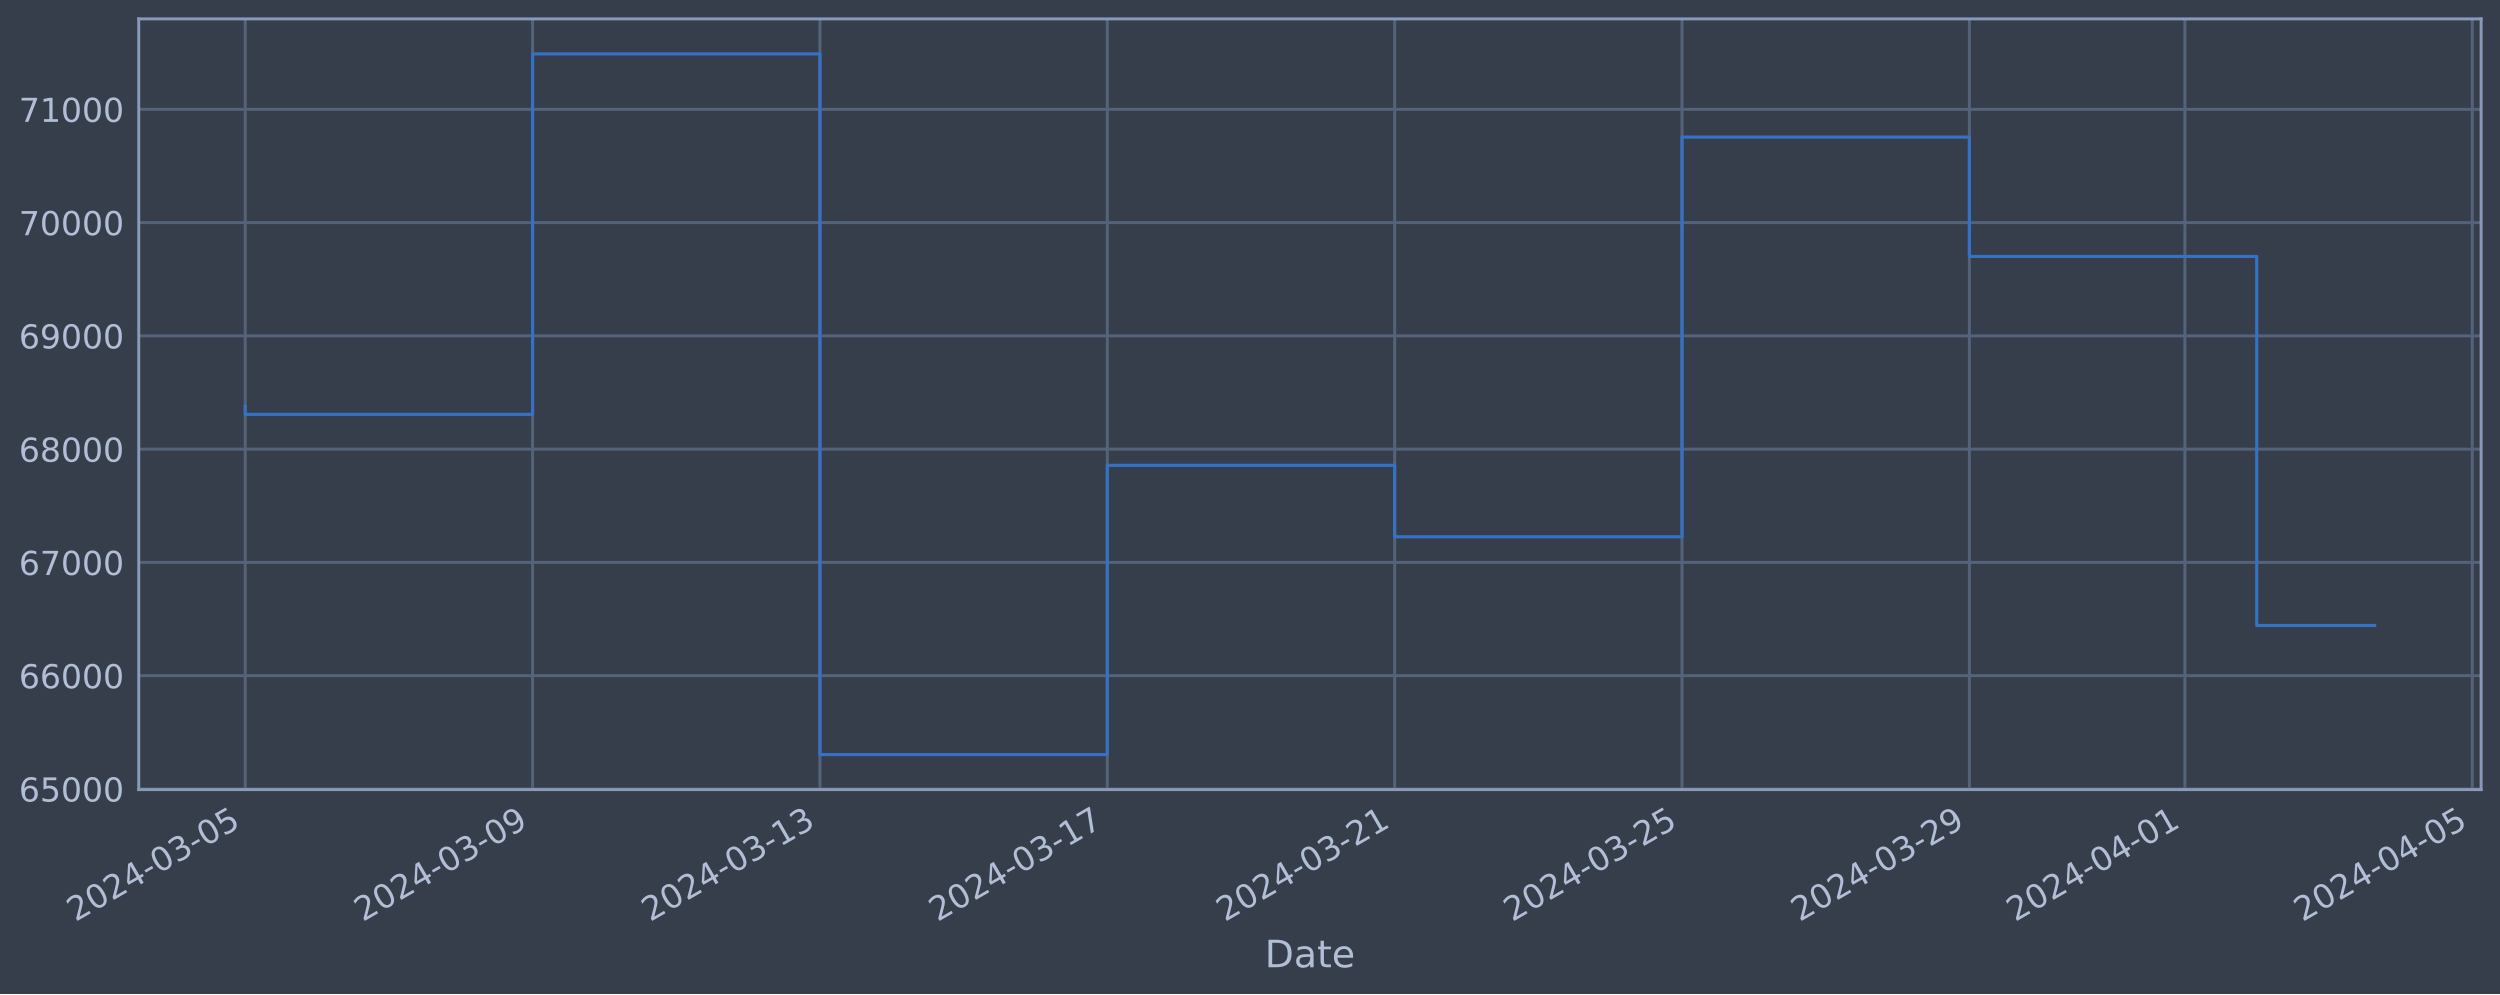
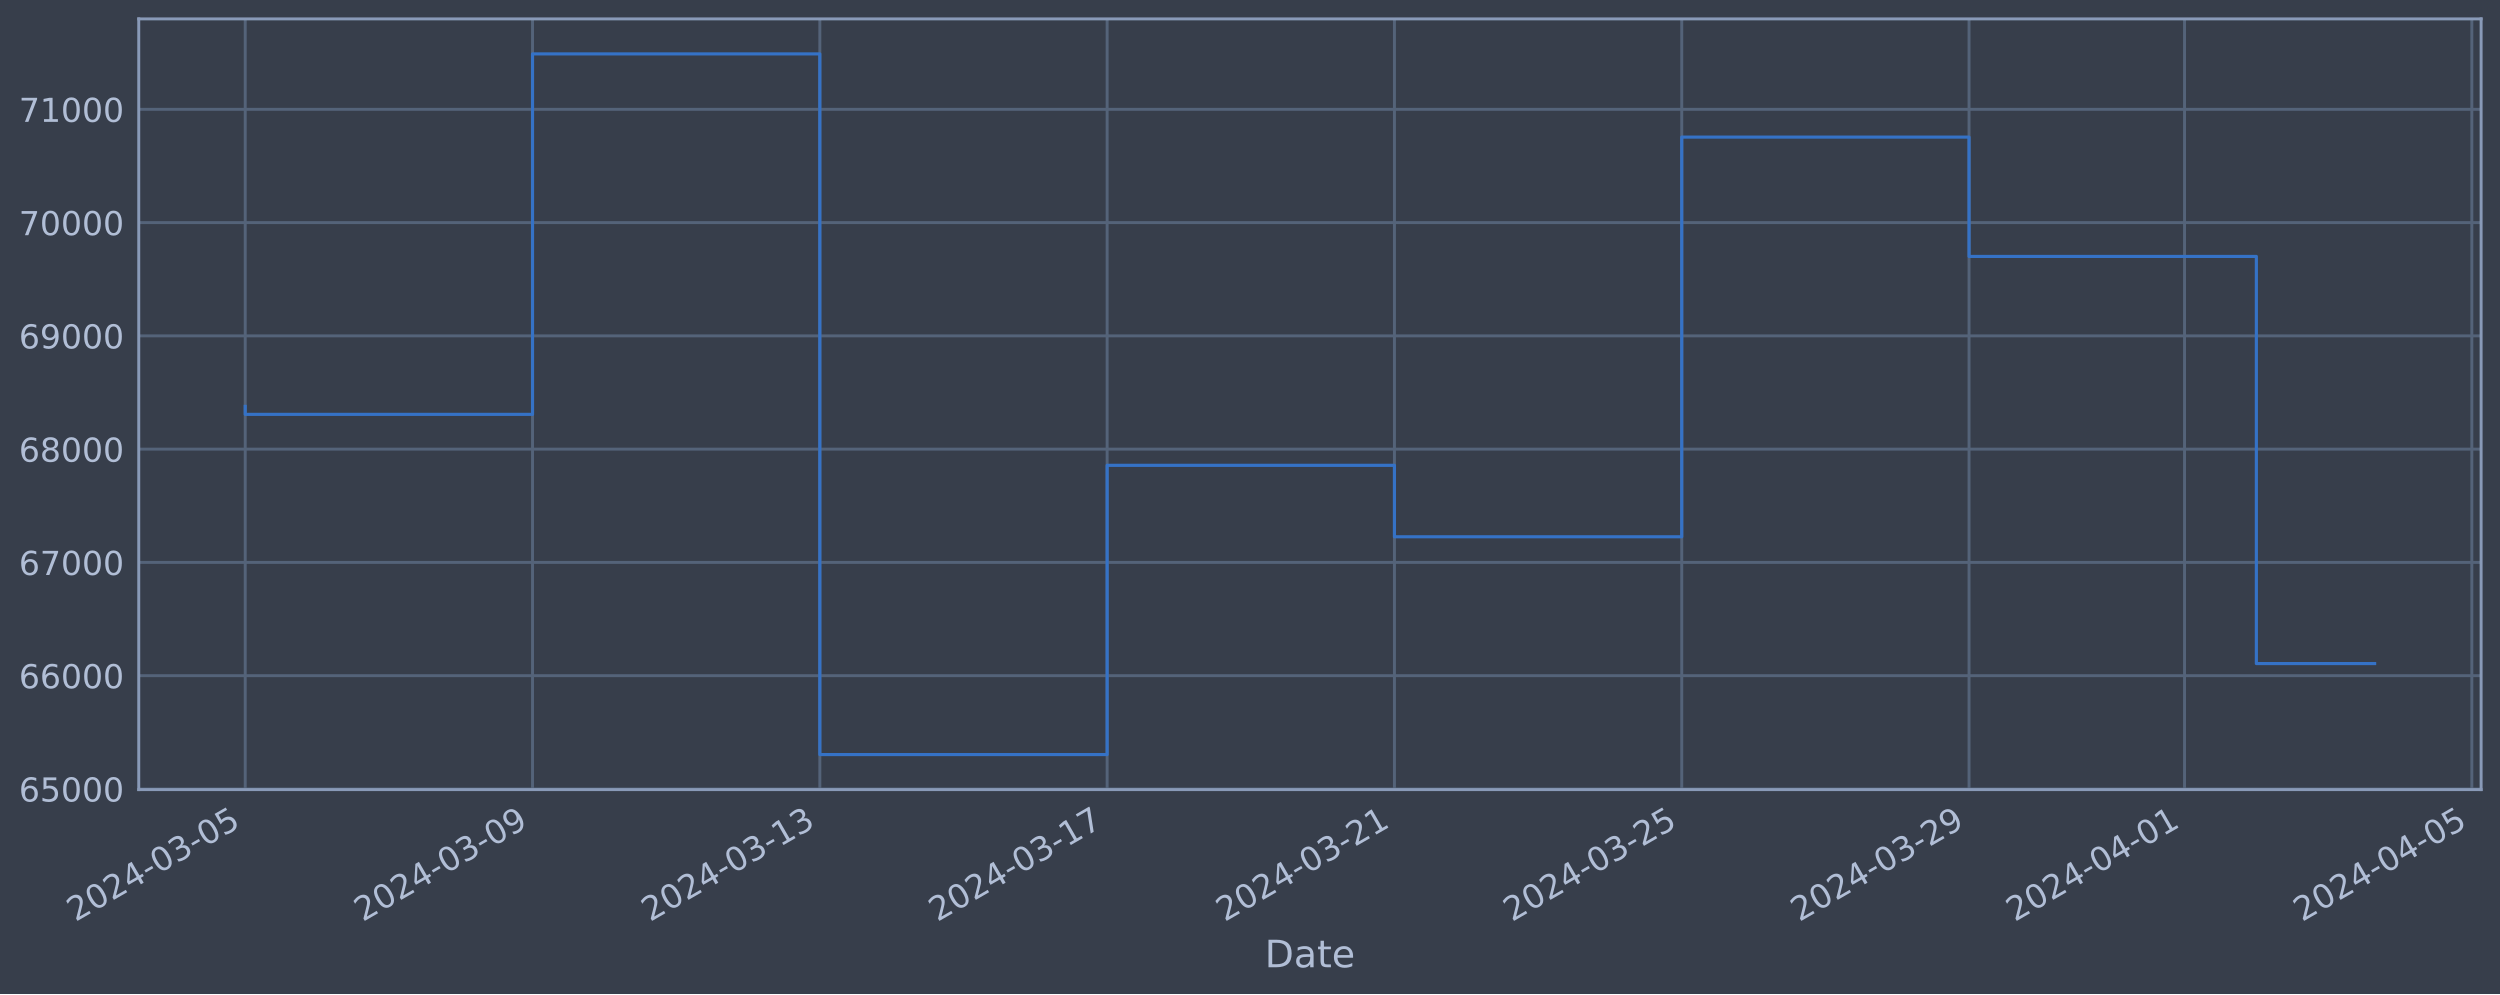
<svg xmlns="http://www.w3.org/2000/svg" xmlns:xlink="http://www.w3.org/1999/xlink" width="952.884pt" height="378.87pt" viewBox="0 0 952.884 378.87" version="1.1">
  <defs>
    <style type="text/css">*{stroke-linejoin: round; stroke-linecap: butt}</style>
  </defs>
  <g id="figure_1">
    <g id="patch_1">
      <path d="M 0 378.87  L 952.884 378.87  L 952.884 0  L 0 0  z " style="fill: #373e4b" />
    </g>
    <g id="axes_1">
      <g id="patch_2">
        <path d="M 52.884 300.96  L 945.684 300.96  L 945.684 7.2  L 52.884 7.2  z " style="fill: #373e4b" />
      </g>
      <g id="matplotlib.axis_1">
        <g id="xtick_1">
          <g id="line2d_1">
-             <path d="M 93.466 300.96  L 93.466 7.2  " clip-path="url(#p8e8a49efee)" style="fill: none; stroke: #546379; stroke-width: 1.12; stroke-linecap: square" />
+             <path d="M 93.466 300.96  L 93.466 7.2  " clip-path="url(#pdbb58f2416)" style="fill: none; stroke: #546379; stroke-width: 1.12; stroke-linecap: square" />
          </g>
          <g id="line2d_2" />
          <g id="text_1">
            <g style="fill: #b1bed6" transform="translate(28.74006 351.4642) rotate(-30) scale(0.126 -0.126)">
              <defs>
                <path id="DejaVuSans-32" d="M 1228 531  L 3431 531  L 3431 0  L 469 0  L 469 531  Q 828 903 1448 1529  Q 2069 2156 2228 2338  Q 2531 2678 2651 2914  Q 2772 3150 2772 3378  Q 2772 3750 2511 3984  Q 2250 4219 1831 4219  Q 1534 4219 1204 4116  Q 875 4013 500 3803  L 500 4441  Q 881 4594 1212 4672  Q 1544 4750 1819 4750  Q 2544 4750 2975 4387  Q 3406 4025 3406 3419  Q 3406 3131 3298 2873  Q 3191 2616 2906 2266  Q 2828 2175 2409 1742  Q 1991 1309 1228 531  z " transform="scale(0.015625)" />
                <path id="DejaVuSans-30" d="M 2034 4250  Q 1547 4250 1301 3770  Q 1056 3291 1056 2328  Q 1056 1369 1301 889  Q 1547 409 2034 409  Q 2525 409 2770 889  Q 3016 1369 3016 2328  Q 3016 3291 2770 3770  Q 2525 4250 2034 4250  z M 2034 4750  Q 2819 4750 3233 4129  Q 3647 3509 3647 2328  Q 3647 1150 3233 529  Q 2819 -91 2034 -91  Q 1250 -91 836 529  Q 422 1150 422 2328  Q 422 3509 836 4129  Q 1250 4750 2034 4750  z " transform="scale(0.015625)" />
                <path id="DejaVuSans-34" d="M 2419 4116  L 825 1625  L 2419 1625  L 2419 4116  z M 2253 4666  L 3047 4666  L 3047 1625  L 3713 1625  L 3713 1100  L 3047 1100  L 3047 0  L 2419 0  L 2419 1100  L 313 1100  L 313 1709  L 2253 4666  z " transform="scale(0.015625)" />
                <path id="DejaVuSans-2d" d="M 313 2009  L 1997 2009  L 1997 1497  L 313 1497  L 313 2009  z " transform="scale(0.015625)" />
                <path id="DejaVuSans-33" d="M 2597 2516  Q 3050 2419 3304 2112  Q 3559 1806 3559 1356  Q 3559 666 3084 287  Q 2609 -91 1734 -91  Q 1441 -91 1130 -33  Q 819 25 488 141  L 488 750  Q 750 597 1062 519  Q 1375 441 1716 441  Q 2309 441 2620 675  Q 2931 909 2931 1356  Q 2931 1769 2642 2001  Q 2353 2234 1838 2234  L 1294 2234  L 1294 2753  L 1863 2753  Q 2328 2753 2575 2939  Q 2822 3125 2822 3475  Q 2822 3834 2567 4026  Q 2313 4219 1838 4219  Q 1578 4219 1281 4162  Q 984 4106 628 3988  L 628 4550  Q 988 4650 1302 4700  Q 1616 4750 1894 4750  Q 2613 4750 3031 4423  Q 3450 4097 3450 3541  Q 3450 3153 3228 2886  Q 3006 2619 2597 2516  z " transform="scale(0.015625)" />
                <path id="DejaVuSans-35" d="M 691 4666  L 3169 4666  L 3169 4134  L 1269 4134  L 1269 2991  Q 1406 3038 1543 3061  Q 1681 3084 1819 3084  Q 2600 3084 3056 2656  Q 3513 2228 3513 1497  Q 3513 744 3044 326  Q 2575 -91 1722 -91  Q 1428 -91 1123 -41  Q 819 9 494 109  L 494 744  Q 775 591 1075 516  Q 1375 441 1709 441  Q 2250 441 2565 725  Q 2881 1009 2881 1497  Q 2881 1984 2565 2268  Q 2250 2553 1709 2553  Q 1456 2553 1204 2497  Q 953 2441 691 2322  L 691 4666  z " transform="scale(0.015625)" />
              </defs>
              <use xlink:href="#DejaVuSans-32" />
              <use xlink:href="#DejaVuSans-30" x="63.623" />
              <use xlink:href="#DejaVuSans-32" x="127.246" />
              <use xlink:href="#DejaVuSans-34" x="190.869" />
              <use xlink:href="#DejaVuSans-2d" x="254.492" />
              <use xlink:href="#DejaVuSans-30" x="290.576" />
              <use xlink:href="#DejaVuSans-33" x="354.199" />
              <use xlink:href="#DejaVuSans-2d" x="417.822" />
              <use xlink:href="#DejaVuSans-30" x="453.906" />
              <use xlink:href="#DejaVuSans-35" x="517.529" />
            </g>
          </g>
        </g>
        <g id="xtick_2">
          <g id="line2d_3">
-             <path d="M 202.994 300.96  L 202.994 7.2  " clip-path="url(#p8e8a49efee)" style="fill: none; stroke: #546379; stroke-width: 1.12; stroke-linecap: square" />
+             <path d="M 202.973 300.96  L 202.973 7.2  " clip-path="url(#pdbb58f2416)" style="fill: none; stroke: #546379; stroke-width: 1.12; stroke-linecap: square" />
          </g>
          <g id="line2d_4" />
          <g id="text_2">
-             <g style="fill: #b1bed6" transform="translate(138.2682 351.4642) rotate(-30) scale(0.126 -0.126)">
+             <g style="fill: #b1bed6" transform="translate(138.2474 351.4642) rotate(-30) scale(0.126 -0.126)">
              <defs>
                <path id="DejaVuSans-39" d="M 703 97  L 703 672  Q 941 559 1184 500  Q 1428 441 1663 441  Q 2288 441 2617 861  Q 2947 1281 2994 2138  Q 2813 1869 2534 1725  Q 2256 1581 1919 1581  Q 1219 1581 811 2004  Q 403 2428 403 3163  Q 403 3881 828 4315  Q 1253 4750 1959 4750  Q 2769 4750 3195 4129  Q 3622 3509 3622 2328  Q 3622 1225 3098 567  Q 2575 -91 1691 -91  Q 1453 -91 1209 -44  Q 966 3 703 97  z M 1959 2075  Q 2384 2075 2632 2365  Q 2881 2656 2881 3163  Q 2881 3666 2632 3958  Q 2384 4250 1959 4250  Q 1534 4250 1286 3958  Q 1038 3666 1038 3163  Q 1038 2656 1286 2365  Q 1534 2075 1959 2075  z " transform="scale(0.015625)" />
              </defs>
              <use xlink:href="#DejaVuSans-32" />
              <use xlink:href="#DejaVuSans-30" x="63.623" />
              <use xlink:href="#DejaVuSans-32" x="127.246" />
              <use xlink:href="#DejaVuSans-34" x="190.869" />
              <use xlink:href="#DejaVuSans-2d" x="254.492" />
              <use xlink:href="#DejaVuSans-30" x="290.576" />
              <use xlink:href="#DejaVuSans-33" x="354.199" />
              <use xlink:href="#DejaVuSans-2d" x="417.822" />
              <use xlink:href="#DejaVuSans-30" x="453.906" />
              <use xlink:href="#DejaVuSans-39" x="517.529" />
            </g>
          </g>
        </g>
        <g id="xtick_3">
          <g id="line2d_5">
-             <path d="M 312.522 300.96  L 312.522 7.2  " clip-path="url(#p8e8a49efee)" style="fill: none; stroke: #546379; stroke-width: 1.12; stroke-linecap: square" />
+             <path d="M 312.48 300.96  L 312.48 7.2  " clip-path="url(#pdbb58f2416)" style="fill: none; stroke: #546379; stroke-width: 1.12; stroke-linecap: square" />
          </g>
          <g id="line2d_6" />
          <g id="text_3">
-             <g style="fill: #b1bed6" transform="translate(247.7964 351.4642) rotate(-30) scale(0.126 -0.126)">
+             <g style="fill: #b1bed6" transform="translate(247.7547 351.4642) rotate(-30) scale(0.126 -0.126)">
              <defs>
                <path id="DejaVuSans-31" d="M 794 531  L 1825 531  L 1825 4091  L 703 3866  L 703 4441  L 1819 4666  L 2450 4666  L 2450 531  L 3481 531  L 3481 0  L 794 0  L 794 531  z " transform="scale(0.015625)" />
              </defs>
              <use xlink:href="#DejaVuSans-32" />
              <use xlink:href="#DejaVuSans-30" x="63.623" />
              <use xlink:href="#DejaVuSans-32" x="127.246" />
              <use xlink:href="#DejaVuSans-34" x="190.869" />
              <use xlink:href="#DejaVuSans-2d" x="254.492" />
              <use xlink:href="#DejaVuSans-30" x="290.576" />
              <use xlink:href="#DejaVuSans-33" x="354.199" />
              <use xlink:href="#DejaVuSans-2d" x="417.822" />
              <use xlink:href="#DejaVuSans-31" x="453.906" />
              <use xlink:href="#DejaVuSans-33" x="517.529" />
            </g>
          </g>
        </g>
        <g id="xtick_4">
          <g id="line2d_7">
-             <path d="M 422.05 300.96  L 422.05 7.2  " clip-path="url(#p8e8a49efee)" style="fill: none; stroke: #546379; stroke-width: 1.12; stroke-linecap: square" />
+             <path d="M 421.987 300.96  L 421.987 7.2  " clip-path="url(#pdbb58f2416)" style="fill: none; stroke: #546379; stroke-width: 1.12; stroke-linecap: square" />
          </g>
          <g id="line2d_8" />
          <g id="text_4">
-             <g style="fill: #b1bed6" transform="translate(357.3246 351.4642) rotate(-30) scale(0.126 -0.126)">
+             <g style="fill: #b1bed6" transform="translate(357.262 351.4642) rotate(-30) scale(0.126 -0.126)">
              <defs>
                <path id="DejaVuSans-37" d="M 525 4666  L 3525 4666  L 3525 4397  L 1831 0  L 1172 0  L 2766 4134  L 525 4134  L 525 4666  z " transform="scale(0.015625)" />
              </defs>
              <use xlink:href="#DejaVuSans-32" />
              <use xlink:href="#DejaVuSans-30" x="63.623" />
              <use xlink:href="#DejaVuSans-32" x="127.246" />
              <use xlink:href="#DejaVuSans-34" x="190.869" />
              <use xlink:href="#DejaVuSans-2d" x="254.492" />
              <use xlink:href="#DejaVuSans-30" x="290.576" />
              <use xlink:href="#DejaVuSans-33" x="354.199" />
              <use xlink:href="#DejaVuSans-2d" x="417.822" />
              <use xlink:href="#DejaVuSans-31" x="453.906" />
              <use xlink:href="#DejaVuSans-37" x="517.529" />
            </g>
          </g>
        </g>
        <g id="xtick_5">
          <g id="line2d_9">
-             <path d="M 531.578 300.96  L 531.578 7.2  " clip-path="url(#p8e8a49efee)" style="fill: none; stroke: #546379; stroke-width: 1.12; stroke-linecap: square" />
+             <path d="M 531.495 300.96  L 531.495 7.2  " clip-path="url(#pdbb58f2416)" style="fill: none; stroke: #546379; stroke-width: 1.12; stroke-linecap: square" />
          </g>
          <g id="line2d_10" />
          <g id="text_5">
-             <g style="fill: #b1bed6" transform="translate(466.8527 351.4642) rotate(-30) scale(0.126 -0.126)">
+             <g style="fill: #b1bed6" transform="translate(466.7693 351.4642) rotate(-30) scale(0.126 -0.126)">
              <use xlink:href="#DejaVuSans-32" />
              <use xlink:href="#DejaVuSans-30" x="63.623" />
              <use xlink:href="#DejaVuSans-32" x="127.246" />
              <use xlink:href="#DejaVuSans-34" x="190.869" />
              <use xlink:href="#DejaVuSans-2d" x="254.492" />
              <use xlink:href="#DejaVuSans-30" x="290.576" />
              <use xlink:href="#DejaVuSans-33" x="354.199" />
              <use xlink:href="#DejaVuSans-2d" x="417.822" />
              <use xlink:href="#DejaVuSans-32" x="453.906" />
              <use xlink:href="#DejaVuSans-31" x="517.529" />
            </g>
          </g>
        </g>
        <g id="xtick_6">
          <g id="line2d_11">
-             <path d="M 641.106 300.96  L 641.106 7.2  " clip-path="url(#p8e8a49efee)" style="fill: none; stroke: #546379; stroke-width: 1.12; stroke-linecap: square" />
+             <path d="M 641.002 300.96  L 641.002 7.2  " clip-path="url(#pdbb58f2416)" style="fill: none; stroke: #546379; stroke-width: 1.12; stroke-linecap: square" />
          </g>
          <g id="line2d_12" />
          <g id="text_6">
-             <g style="fill: #b1bed6" transform="translate(576.3809 351.4642) rotate(-30) scale(0.126 -0.126)">
+             <g style="fill: #b1bed6" transform="translate(576.2766 351.4642) rotate(-30) scale(0.126 -0.126)">
              <use xlink:href="#DejaVuSans-32" />
              <use xlink:href="#DejaVuSans-30" x="63.623" />
              <use xlink:href="#DejaVuSans-32" x="127.246" />
              <use xlink:href="#DejaVuSans-34" x="190.869" />
              <use xlink:href="#DejaVuSans-2d" x="254.492" />
              <use xlink:href="#DejaVuSans-30" x="290.576" />
              <use xlink:href="#DejaVuSans-33" x="354.199" />
              <use xlink:href="#DejaVuSans-2d" x="417.822" />
              <use xlink:href="#DejaVuSans-32" x="453.906" />
              <use xlink:href="#DejaVuSans-35" x="517.529" />
            </g>
          </g>
        </g>
        <g id="xtick_7">
          <g id="line2d_13">
-             <path d="M 750.635 300.96  L 750.635 7.2  " clip-path="url(#p8e8a49efee)" style="fill: none; stroke: #546379; stroke-width: 1.12; stroke-linecap: square" />
+             <path d="M 750.509 300.96  L 750.509 7.2  " clip-path="url(#pdbb58f2416)" style="fill: none; stroke: #546379; stroke-width: 1.12; stroke-linecap: square" />
          </g>
          <g id="line2d_14" />
          <g id="text_7">
-             <g style="fill: #b1bed6" transform="translate(685.9091 351.4642) rotate(-30) scale(0.126 -0.126)">
+             <g style="fill: #b1bed6" transform="translate(685.7839 351.4642) rotate(-30) scale(0.126 -0.126)">
              <use xlink:href="#DejaVuSans-32" />
              <use xlink:href="#DejaVuSans-30" x="63.623" />
              <use xlink:href="#DejaVuSans-32" x="127.246" />
              <use xlink:href="#DejaVuSans-34" x="190.869" />
              <use xlink:href="#DejaVuSans-2d" x="254.492" />
              <use xlink:href="#DejaVuSans-30" x="290.576" />
              <use xlink:href="#DejaVuSans-33" x="354.199" />
              <use xlink:href="#DejaVuSans-2d" x="417.822" />
              <use xlink:href="#DejaVuSans-32" x="453.906" />
              <use xlink:href="#DejaVuSans-39" x="517.529" />
            </g>
          </g>
        </g>
        <g id="xtick_8">
          <g id="line2d_15">
-             <path d="M 832.781 300.96  L 832.781 7.2  " clip-path="url(#p8e8a49efee)" style="fill: none; stroke: #546379; stroke-width: 1.12; stroke-linecap: square" />
+             <path d="M 832.64 300.96  L 832.64 7.2  " clip-path="url(#pdbb58f2416)" style="fill: none; stroke: #546379; stroke-width: 1.12; stroke-linecap: square" />
          </g>
          <g id="line2d_16" />
          <g id="text_8">
-             <g style="fill: #b1bed6" transform="translate(768.0552 351.4642) rotate(-30) scale(0.126 -0.126)">
+             <g style="fill: #b1bed6" transform="translate(767.9143 351.4642) rotate(-30) scale(0.126 -0.126)">
              <use xlink:href="#DejaVuSans-32" />
              <use xlink:href="#DejaVuSans-30" x="63.623" />
              <use xlink:href="#DejaVuSans-32" x="127.246" />
              <use xlink:href="#DejaVuSans-34" x="190.869" />
              <use xlink:href="#DejaVuSans-2d" x="254.492" />
              <use xlink:href="#DejaVuSans-30" x="290.576" />
              <use xlink:href="#DejaVuSans-34" x="354.199" />
              <use xlink:href="#DejaVuSans-2d" x="417.822" />
              <use xlink:href="#DejaVuSans-30" x="453.906" />
              <use xlink:href="#DejaVuSans-31" x="517.529" />
            </g>
          </g>
        </g>
        <g id="xtick_9">
          <g id="line2d_17">
-             <path d="M 942.309 300.96  L 942.309 7.2  " clip-path="url(#p8e8a49efee)" style="fill: none; stroke: #546379; stroke-width: 1.12; stroke-linecap: square" />
+             <path d="M 942.147 300.96  L 942.147 7.2  " clip-path="url(#pdbb58f2416)" style="fill: none; stroke: #546379; stroke-width: 1.12; stroke-linecap: square" />
          </g>
          <g id="line2d_18" />
          <g id="text_9">
-             <g style="fill: #b1bed6" transform="translate(877.5834 351.4642) rotate(-30) scale(0.126 -0.126)">
+             <g style="fill: #b1bed6" transform="translate(877.4216 351.4642) rotate(-30) scale(0.126 -0.126)">
              <use xlink:href="#DejaVuSans-32" />
              <use xlink:href="#DejaVuSans-30" x="63.623" />
              <use xlink:href="#DejaVuSans-32" x="127.246" />
              <use xlink:href="#DejaVuSans-34" x="190.869" />
              <use xlink:href="#DejaVuSans-2d" x="254.492" />
              <use xlink:href="#DejaVuSans-30" x="290.576" />
              <use xlink:href="#DejaVuSans-34" x="354.199" />
              <use xlink:href="#DejaVuSans-2d" x="417.822" />
              <use xlink:href="#DejaVuSans-30" x="453.906" />
              <use xlink:href="#DejaVuSans-35" x="517.529" />
            </g>
          </g>
        </g>
        <g id="text_10">
          <g style="fill: #b1bed6" transform="translate(482.0746 368.6753) scale(0.144 -0.144)">
            <defs>
              <path id="DejaVuSans-44" d="M 1259 4147  L 1259 519  L 2022 519  Q 2988 519 3436 956  Q 3884 1394 3884 2338  Q 3884 3275 3436 3711  Q 2988 4147 2022 4147  L 1259 4147  z M 628 4666  L 1925 4666  Q 3281 4666 3915 4102  Q 4550 3538 4550 2338  Q 4550 1131 3912 565  Q 3275 0 1925 0  L 628 0  L 628 4666  z " transform="scale(0.015625)" />
              <path id="DejaVuSans-61" d="M 2194 1759  Q 1497 1759 1228 1600  Q 959 1441 959 1056  Q 959 750 1161 570  Q 1363 391 1709 391  Q 2188 391 2477 730  Q 2766 1069 2766 1631  L 2766 1759  L 2194 1759  z M 3341 1997  L 3341 0  L 2766 0  L 2766 531  Q 2569 213 2275 61  Q 1981 -91 1556 -91  Q 1019 -91 701 211  Q 384 513 384 1019  Q 384 1609 779 1909  Q 1175 2209 1959 2209  L 2766 2209  L 2766 2266  Q 2766 2663 2505 2880  Q 2244 3097 1772 3097  Q 1472 3097 1187 3025  Q 903 2953 641 2809  L 641 3341  Q 956 3463 1253 3523  Q 1550 3584 1831 3584  Q 2591 3584 2966 3190  Q 3341 2797 3341 1997  z " transform="scale(0.015625)" />
              <path id="DejaVuSans-74" d="M 1172 4494  L 1172 3500  L 2356 3500  L 2356 3053  L 1172 3053  L 1172 1153  Q 1172 725 1289 603  Q 1406 481 1766 481  L 2356 481  L 2356 0  L 1766 0  Q 1100 0 847 248  Q 594 497 594 1153  L 594 3053  L 172 3053  L 172 3500  L 594 3500  L 594 4494  L 1172 4494  z " transform="scale(0.015625)" />
              <path id="DejaVuSans-65" d="M 3597 1894  L 3597 1613  L 953 1613  Q 991 1019 1311 708  Q 1631 397 2203 397  Q 2534 397 2845 478  Q 3156 559 3463 722  L 3463 178  Q 3153 47 2828 -22  Q 2503 -91 2169 -91  Q 1331 -91 842 396  Q 353 884 353 1716  Q 353 2575 817 3079  Q 1281 3584 2069 3584  Q 2775 3584 3186 3129  Q 3597 2675 3597 1894  z M 3022 2063  Q 3016 2534 2758 2815  Q 2500 3097 2075 3097  Q 1594 3097 1305 2825  Q 1016 2553 972 2059  L 3022 2063  z " transform="scale(0.015625)" />
            </defs>
            <use xlink:href="#DejaVuSans-44" />
            <use xlink:href="#DejaVuSans-61" x="77.002" />
            <use xlink:href="#DejaVuSans-74" x="138.281" />
            <use xlink:href="#DejaVuSans-65" x="177.49" />
          </g>
        </g>
      </g>
      <g id="matplotlib.axis_2">
        <g id="ytick_1">
          <g id="line2d_19">
-             <path d="M 52.884 300.718  L 945.684 300.718  " clip-path="url(#p8e8a49efee)" style="fill: none; stroke: #546379; stroke-width: 1.12; stroke-linecap: square" />
+             <path d="M 52.884 300.718  L 945.684 300.718  " clip-path="url(#pdbb58f2416)" style="fill: none; stroke: #546379; stroke-width: 1.12; stroke-linecap: square" />
          </g>
          <g id="line2d_20" />
          <g id="text_11">
            <g style="fill: #b1bed6" transform="translate(7.2 305.5049) scale(0.126 -0.126)">
              <defs>
                <path id="DejaVuSans-36" d="M 2113 2584  Q 1688 2584 1439 2293  Q 1191 2003 1191 1497  Q 1191 994 1439 701  Q 1688 409 2113 409  Q 2538 409 2786 701  Q 3034 994 3034 1497  Q 3034 2003 2786 2293  Q 2538 2584 2113 2584  z M 3366 4563  L 3366 3988  Q 3128 4100 2886 4159  Q 2644 4219 2406 4219  Q 1781 4219 1451 3797  Q 1122 3375 1075 2522  Q 1259 2794 1537 2939  Q 1816 3084 2150 3084  Q 2853 3084 3261 2657  Q 3669 2231 3669 1497  Q 3669 778 3244 343  Q 2819 -91 2113 -91  Q 1303 -91 875 529  Q 447 1150 447 2328  Q 447 3434 972 4092  Q 1497 4750 2381 4750  Q 2619 4750 2861 4703  Q 3103 4656 3366 4563  z " transform="scale(0.015625)" />
              </defs>
              <use xlink:href="#DejaVuSans-36" />
              <use xlink:href="#DejaVuSans-35" x="63.623" />
              <use xlink:href="#DejaVuSans-30" x="127.246" />
              <use xlink:href="#DejaVuSans-30" x="190.869" />
              <use xlink:href="#DejaVuSans-30" x="254.492" />
            </g>
          </g>
        </g>
        <g id="ytick_2">
          <g id="line2d_21">
-             <path d="M 52.884 257.544  L 945.684 257.544  " clip-path="url(#p8e8a49efee)" style="fill: none; stroke: #546379; stroke-width: 1.12; stroke-linecap: square" />
+             <path d="M 52.884 257.544  L 945.684 257.544  " clip-path="url(#pdbb58f2416)" style="fill: none; stroke: #546379; stroke-width: 1.12; stroke-linecap: square" />
          </g>
          <g id="line2d_22" />
          <g id="text_12">
            <g style="fill: #b1bed6" transform="translate(7.2 262.331) scale(0.126 -0.126)">
              <use xlink:href="#DejaVuSans-36" />
              <use xlink:href="#DejaVuSans-36" x="63.623" />
              <use xlink:href="#DejaVuSans-30" x="127.246" />
              <use xlink:href="#DejaVuSans-30" x="190.869" />
              <use xlink:href="#DejaVuSans-30" x="254.492" />
            </g>
          </g>
        </g>
        <g id="ytick_3">
          <g id="line2d_23">
-             <path d="M 52.884 214.37  L 945.684 214.37  " clip-path="url(#p8e8a49efee)" style="fill: none; stroke: #546379; stroke-width: 1.12; stroke-linecap: square" />
+             <path d="M 52.884 214.37  L 945.684 214.37  " clip-path="url(#pdbb58f2416)" style="fill: none; stroke: #546379; stroke-width: 1.12; stroke-linecap: square" />
          </g>
          <g id="line2d_24" />
          <g id="text_13">
            <g style="fill: #b1bed6" transform="translate(7.2 219.157) scale(0.126 -0.126)">
              <use xlink:href="#DejaVuSans-36" />
              <use xlink:href="#DejaVuSans-37" x="63.623" />
              <use xlink:href="#DejaVuSans-30" x="127.246" />
              <use xlink:href="#DejaVuSans-30" x="190.869" />
              <use xlink:href="#DejaVuSans-30" x="254.492" />
            </g>
          </g>
        </g>
        <g id="ytick_4">
          <g id="line2d_25">
-             <path d="M 52.884 171.196  L 945.684 171.196  " clip-path="url(#p8e8a49efee)" style="fill: none; stroke: #546379; stroke-width: 1.12; stroke-linecap: square" />
+             <path d="M 52.884 171.196  L 945.684 171.196  " clip-path="url(#pdbb58f2416)" style="fill: none; stroke: #546379; stroke-width: 1.12; stroke-linecap: square" />
          </g>
          <g id="line2d_26" />
          <g id="text_14">
            <g style="fill: #b1bed6" transform="translate(7.2 175.9831) scale(0.126 -0.126)">
              <defs>
                <path id="DejaVuSans-38" d="M 2034 2216  Q 1584 2216 1326 1975  Q 1069 1734 1069 1313  Q 1069 891 1326 650  Q 1584 409 2034 409  Q 2484 409 2743 651  Q 3003 894 3003 1313  Q 3003 1734 2745 1975  Q 2488 2216 2034 2216  z M 1403 2484  Q 997 2584 770 2862  Q 544 3141 544 3541  Q 544 4100 942 4425  Q 1341 4750 2034 4750  Q 2731 4750 3128 4425  Q 3525 4100 3525 3541  Q 3525 3141 3298 2862  Q 3072 2584 2669 2484  Q 3125 2378 3379 2068  Q 3634 1759 3634 1313  Q 3634 634 3220 271  Q 2806 -91 2034 -91  Q 1263 -91 848 271  Q 434 634 434 1313  Q 434 1759 690 2068  Q 947 2378 1403 2484  z M 1172 3481  Q 1172 3119 1398 2916  Q 1625 2713 2034 2713  Q 2441 2713 2670 2916  Q 2900 3119 2900 3481  Q 2900 3844 2670 4047  Q 2441 4250 2034 4250  Q 1625 4250 1398 4047  Q 1172 3844 1172 3481  z " transform="scale(0.015625)" />
              </defs>
              <use xlink:href="#DejaVuSans-36" />
              <use xlink:href="#DejaVuSans-38" x="63.623" />
              <use xlink:href="#DejaVuSans-30" x="127.246" />
              <use xlink:href="#DejaVuSans-30" x="190.869" />
              <use xlink:href="#DejaVuSans-30" x="254.492" />
            </g>
          </g>
        </g>
        <g id="ytick_5">
          <g id="line2d_27">
-             <path d="M 52.884 128.022  L 945.684 128.022  " clip-path="url(#p8e8a49efee)" style="fill: none; stroke: #546379; stroke-width: 1.12; stroke-linecap: square" />
+             <path d="M 52.884 128.022  L 945.684 128.022  " clip-path="url(#pdbb58f2416)" style="fill: none; stroke: #546379; stroke-width: 1.12; stroke-linecap: square" />
          </g>
          <g id="line2d_28" />
          <g id="text_15">
            <g style="fill: #b1bed6" transform="translate(7.2 132.8092) scale(0.126 -0.126)">
              <use xlink:href="#DejaVuSans-36" />
              <use xlink:href="#DejaVuSans-39" x="63.623" />
              <use xlink:href="#DejaVuSans-30" x="127.246" />
              <use xlink:href="#DejaVuSans-30" x="190.869" />
              <use xlink:href="#DejaVuSans-30" x="254.492" />
            </g>
          </g>
        </g>
        <g id="ytick_6">
          <g id="line2d_29">
-             <path d="M 52.884 84.848  L 945.684 84.848  " clip-path="url(#p8e8a49efee)" style="fill: none; stroke: #546379; stroke-width: 1.12; stroke-linecap: square" />
+             <path d="M 52.884 84.848  L 945.684 84.848  " clip-path="url(#pdbb58f2416)" style="fill: none; stroke: #546379; stroke-width: 1.12; stroke-linecap: square" />
          </g>
          <g id="line2d_30" />
          <g id="text_16">
            <g style="fill: #b1bed6" transform="translate(7.2 89.63523) scale(0.126 -0.126)">
              <use xlink:href="#DejaVuSans-37" />
              <use xlink:href="#DejaVuSans-30" x="63.623" />
              <use xlink:href="#DejaVuSans-30" x="127.246" />
              <use xlink:href="#DejaVuSans-30" x="190.869" />
              <use xlink:href="#DejaVuSans-30" x="254.492" />
            </g>
          </g>
        </g>
        <g id="ytick_7">
          <g id="line2d_31">
-             <path d="M 52.884 41.674  L 945.684 41.674  " clip-path="url(#p8e8a49efee)" style="fill: none; stroke: #546379; stroke-width: 1.12; stroke-linecap: square" />
+             <path d="M 52.884 41.674  L 945.684 41.674  " clip-path="url(#pdbb58f2416)" style="fill: none; stroke: #546379; stroke-width: 1.12; stroke-linecap: square" />
          </g>
          <g id="line2d_32" />
          <g id="text_17">
            <g style="fill: #b1bed6" transform="translate(7.2 46.4613) scale(0.126 -0.126)">
              <use xlink:href="#DejaVuSans-37" />
              <use xlink:href="#DejaVuSans-31" x="63.623" />
              <use xlink:href="#DejaVuSans-30" x="127.246" />
              <use xlink:href="#DejaVuSans-30" x="190.869" />
              <use xlink:href="#DejaVuSans-30" x="254.492" />
            </g>
          </g>
        </g>
      </g>
      <g id="line2d_33">
-         <path d="M 93.466 154.891  L 93.466 157.946  L 202.994 157.946  L 202.994 20.553  L 312.522 20.553  L 312.522 287.607  L 422.05 287.607  L 422.05 177.362  L 531.578 177.362  L 531.578 204.598  L 641.106 204.598  L 641.106 52.265  L 750.635 52.265  L 750.635 97.744  L 860.163 97.744  L 860.163 238.419  L 905.102 238.419  " clip-path="url(#p8e8a49efee)" style="fill: none; stroke: #3572c6; stroke-width: 1.2; stroke-linecap: square" />
+         <path d="M 93.466 154.891  L 93.466 157.946  L 202.973 157.946  L 202.973 20.553  L 312.48 20.553  L 312.48 287.607  L 421.987 287.607  L 421.987 177.362  L 531.495 177.362  L 531.495 204.598  L 641.002 204.598  L 641.002 52.265  L 750.509 52.265  L 750.509 97.744  L 860.017 97.744  L 860.017 252.924  L 905.102 252.924  " clip-path="url(#pdbb58f2416)" style="fill: none; stroke: #3572c6; stroke-width: 1.2; stroke-linecap: square" />
      </g>
      <g id="patch_3">
        <path d="M 52.884 300.96  L 52.884 7.2  " style="fill: none; stroke: #899ab8; stroke-width: 1.12; stroke-linejoin: miter; stroke-linecap: square" />
      </g>
      <g id="patch_4">
        <path d="M 945.684 300.96  L 945.684 7.2  " style="fill: none; stroke: #899ab8; stroke-width: 1.12; stroke-linejoin: miter; stroke-linecap: square" />
      </g>
      <g id="patch_5">
        <path d="M 52.884 300.96  L 945.684 300.96  " style="fill: none; stroke: #899ab8; stroke-width: 1.12; stroke-linejoin: miter; stroke-linecap: square" />
      </g>
      <g id="patch_6">
        <path d="M 52.884 7.2  L 945.684 7.2  " style="fill: none; stroke: #899ab8; stroke-width: 1.12; stroke-linejoin: miter; stroke-linecap: square" />
      </g>
    </g>
  </g>
  <defs>
-     <clipPath id="p8e8a49efee">
+     <clipPath id="pdbb58f2416">
      <rect x="52.884" y="7.2" width="892.8" height="293.76" />
    </clipPath>
  </defs>
</svg>
